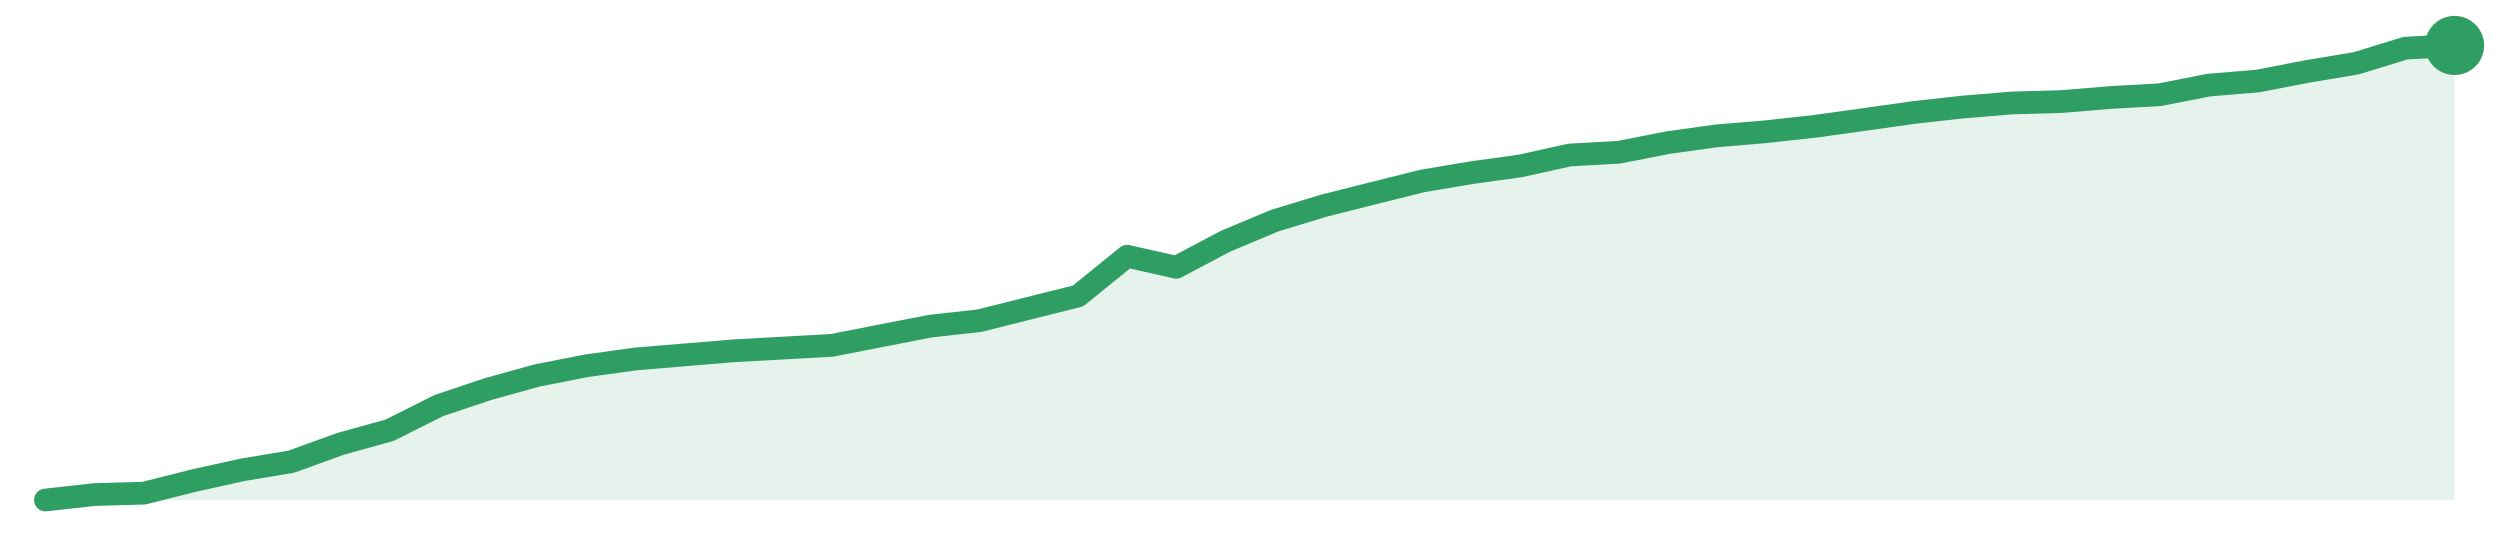
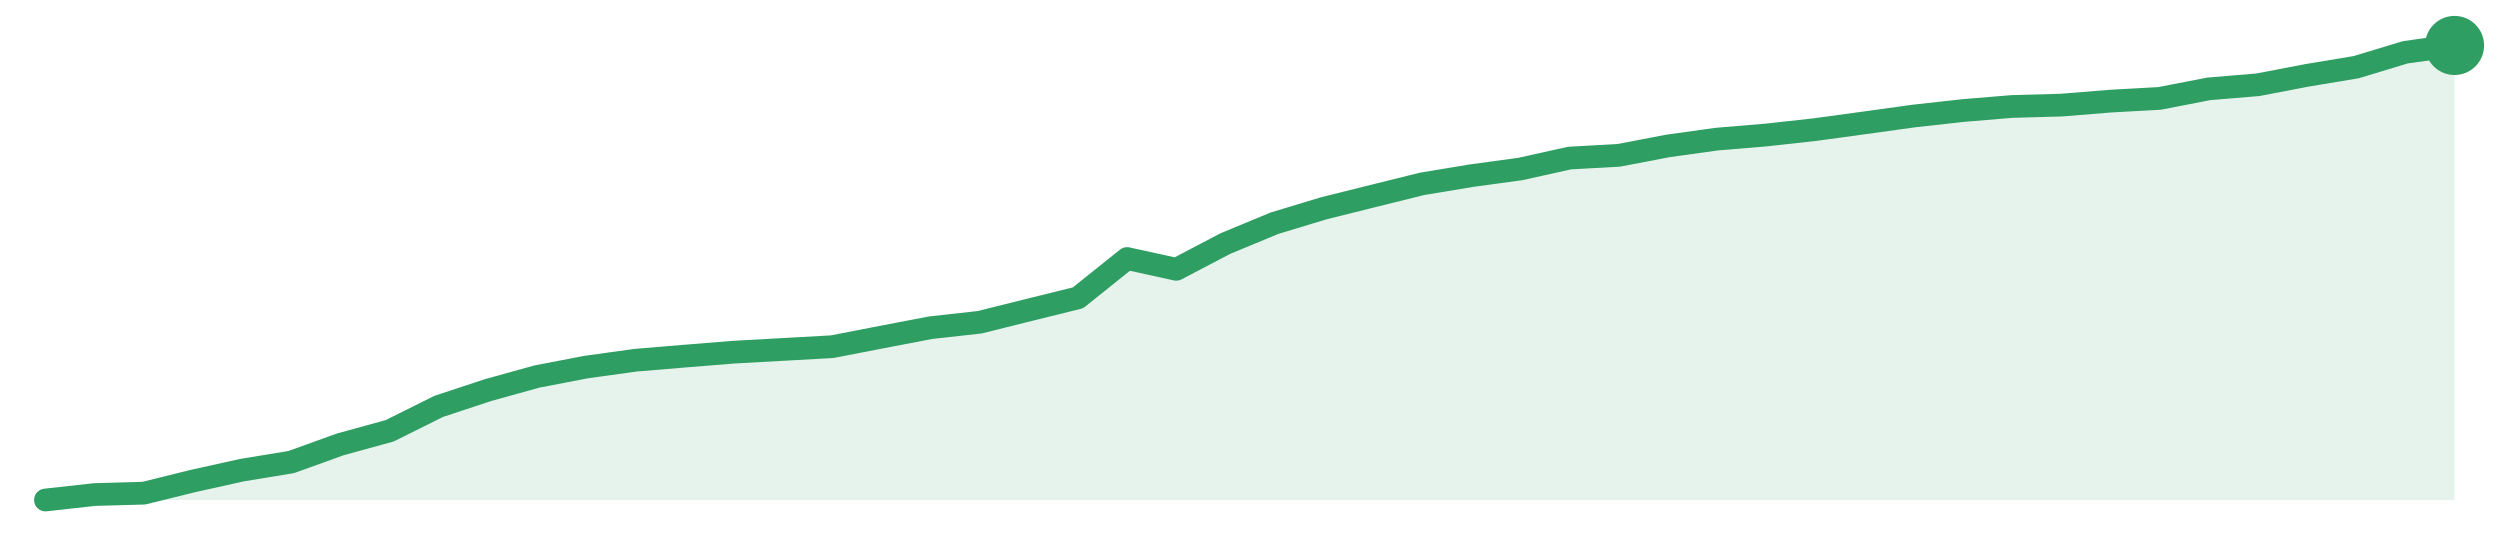
<svg xmlns="http://www.w3.org/2000/svg" width="220" height="48" viewBox="0 0 220 48" role="img" aria-label="trend">
-   <path d="M4.0,44.0 L4.0,44.0 L8.33,43.52 L12.65,43.4 L16.98,42.31 L21.31,41.35 L25.63,40.63 L29.96,39.06 L34.29,37.86 L38.61,35.69 L42.94,34.24 L47.27,33.04 L51.59,32.19 L55.92,31.59 L60.24,31.23 L64.57,30.87 L68.9,30.63 L73.22,30.39 L77.55,29.54 L81.88,28.7 L86.2,28.22 L90.53,27.13 L94.86,26.05 L99.18,22.55 L103.51,23.52 L107.84,21.23 L112.16,19.42 L116.49,18.1 L120.82,17.01 L125.14,15.93 L129.47,15.2 L133.8,14.6 L138.12,13.64 L142.45,13.4 L146.78,12.55 L151.1,11.95 L155.43,11.59 L159.76,11.11 L164.08,10.51 L168.41,9.9 L172.73,9.42 L177.06,9.06 L181.39,8.94 L185.71,8.58 L190.04,8.34 L194.37,7.49 L198.69,7.13 L203.02,6.29 L207.35,5.57 L211.67,4.24 L216.0,4.0 L216.0,44.0 Z" fill="#2f9e631f" />
-   <path d="M4.0,44.0 L8.33,43.52 L12.65,43.4 L16.98,42.31 L21.31,41.35 L25.63,40.63 L29.96,39.06 L34.29,37.86 L38.61,35.69 L42.94,34.24 L47.27,33.04 L51.59,32.19 L55.92,31.59 L60.24,31.23 L64.57,30.87 L68.9,30.63 L73.22,30.39 L77.55,29.54 L81.88,28.7 L86.2,28.22 L90.53,27.13 L94.86,26.05 L99.18,22.55 L103.51,23.52 L107.84,21.23 L112.16,19.42 L116.49,18.1 L120.82,17.01 L125.14,15.93 L129.47,15.2 L133.8,14.6 L138.12,13.64 L142.45,13.4 L146.78,12.55 L151.1,11.95 L155.43,11.59 L159.76,11.11 L164.08,10.51 L168.41,9.9 L172.73,9.42 L177.06,9.06 L181.39,8.94 L185.71,8.58 L190.04,8.34 L194.37,7.49 L198.69,7.13 L203.02,6.29 L207.35,5.57 L211.67,4.24 L216.0,4.0" fill="none" stroke="#2f9e63" stroke-width="2" stroke-linejoin="round" stroke-linecap="round" />
+   <path d="M4.0,44.0 L4.0,44.0 L8.33,43.52 L12.65,43.4 L16.98,42.33 L21.31,41.37 L25.63,40.66 L29.96,39.1 L34.29,37.91 L38.61,35.76 L42.94,34.33 L47.27,33.13 L51.59,32.3 L55.92,31.7 L60.24,31.34 L64.57,30.99 L68.9,30.75 L73.22,30.51 L77.55,29.67 L81.88,28.84 L86.2,28.36 L90.53,27.28 L94.86,26.21 L99.18,22.75 L103.51,23.7 L107.84,21.43 L112.16,19.64 L116.49,18.33 L120.82,17.25 L125.14,16.18 L129.47,15.46 L133.8,14.87 L138.12,13.91 L142.45,13.67 L146.78,12.84 L151.1,12.24 L155.43,11.88 L159.76,11.4 L164.08,10.81 L168.41,10.21 L172.73,9.73 L177.06,9.37 L181.39,9.25 L185.71,8.9 L190.04,8.66 L194.37,7.82 L198.69,7.46 L203.02,6.63 L207.35,5.91 L211.67,4.6 L216.0,4.0 L216.0,44.0 Z" fill="#2f9e631f" />
+   <path d="M4.0,44.0 L8.33,43.52 L12.65,43.4 L16.98,42.33 L21.31,41.37 L25.63,40.66 L29.96,39.1 L34.29,37.91 L38.61,35.76 L42.94,34.33 L47.27,33.13 L51.59,32.3 L55.92,31.7 L60.24,31.34 L64.57,30.99 L68.9,30.75 L73.22,30.51 L77.55,29.67 L81.88,28.84 L86.2,28.36 L90.53,27.28 L94.86,26.21 L99.18,22.75 L103.51,23.7 L107.84,21.43 L112.16,19.64 L116.49,18.33 L120.82,17.25 L125.14,16.18 L129.47,15.46 L133.8,14.87 L138.12,13.91 L142.45,13.67 L146.78,12.84 L151.1,12.24 L155.43,11.88 L159.76,11.4 L164.08,10.81 L168.41,10.21 L172.73,9.73 L177.06,9.37 L181.39,9.25 L185.71,8.9 L190.04,8.66 L194.37,7.82 L198.69,7.46 L203.02,6.63 L207.35,5.91 L211.67,4.6 L216.0,4.0" fill="none" stroke="#2f9e63" stroke-width="2" stroke-linejoin="round" stroke-linecap="round" />
  <circle cx="216.0" cy="4.0" r="2.6" fill="#2f9e63" />
</svg>
